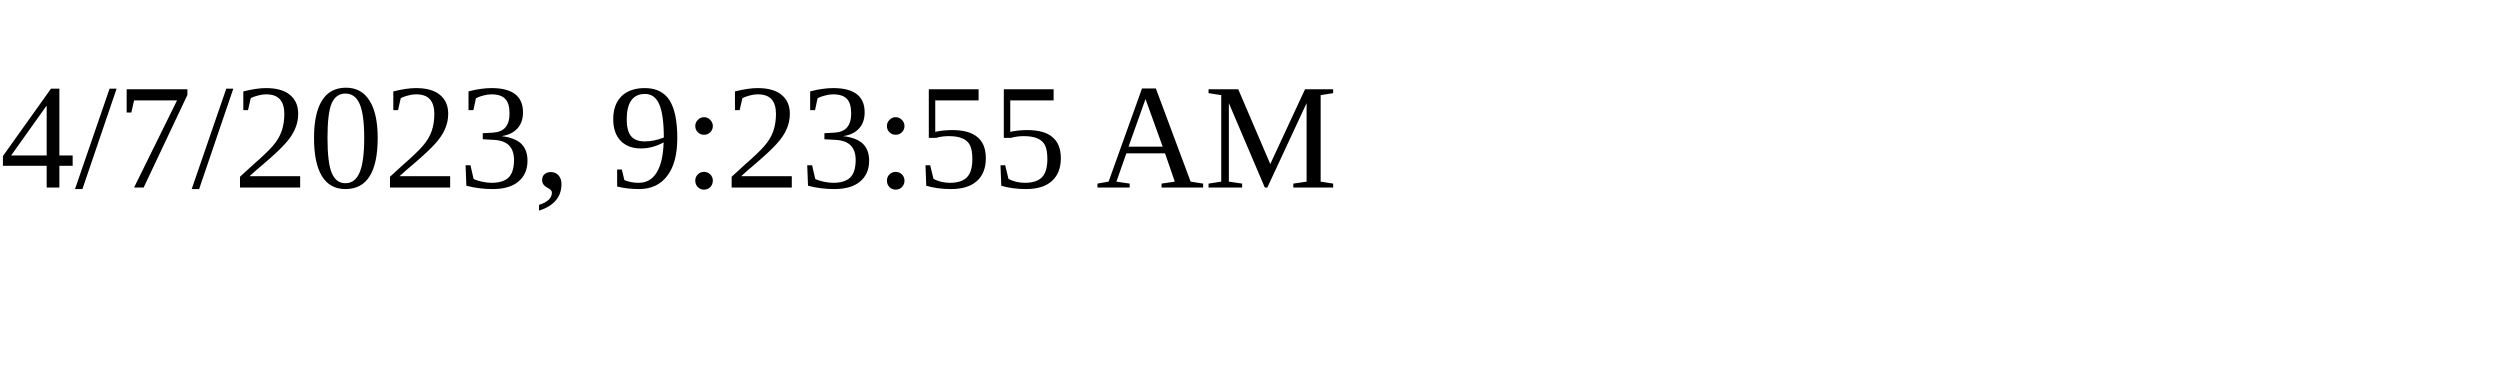
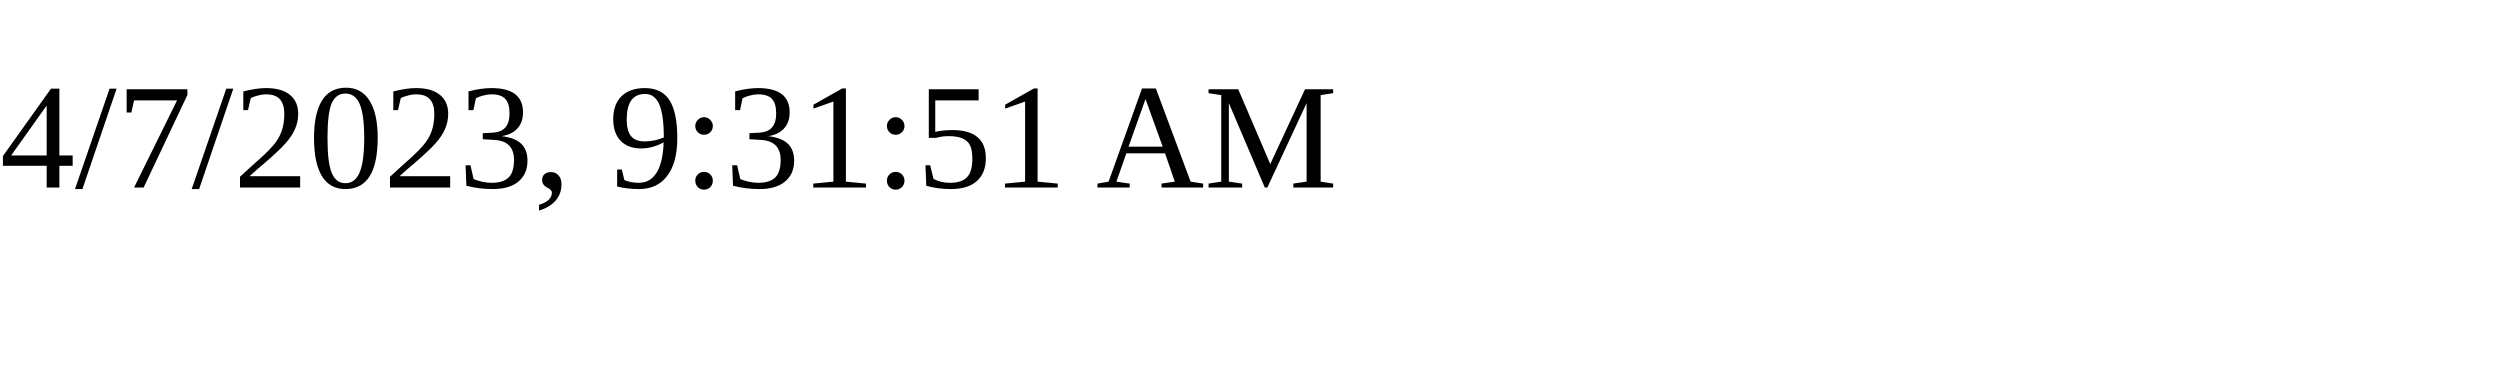
<svg xmlns="http://www.w3.org/2000/svg" height="30" width="200">
-   <text x="0" y="15">4/7/2023, 9:23:55 AM</text>
+   <text x="0" y="15">4/7/2023, 9:31:51 AM</text>
</svg>
